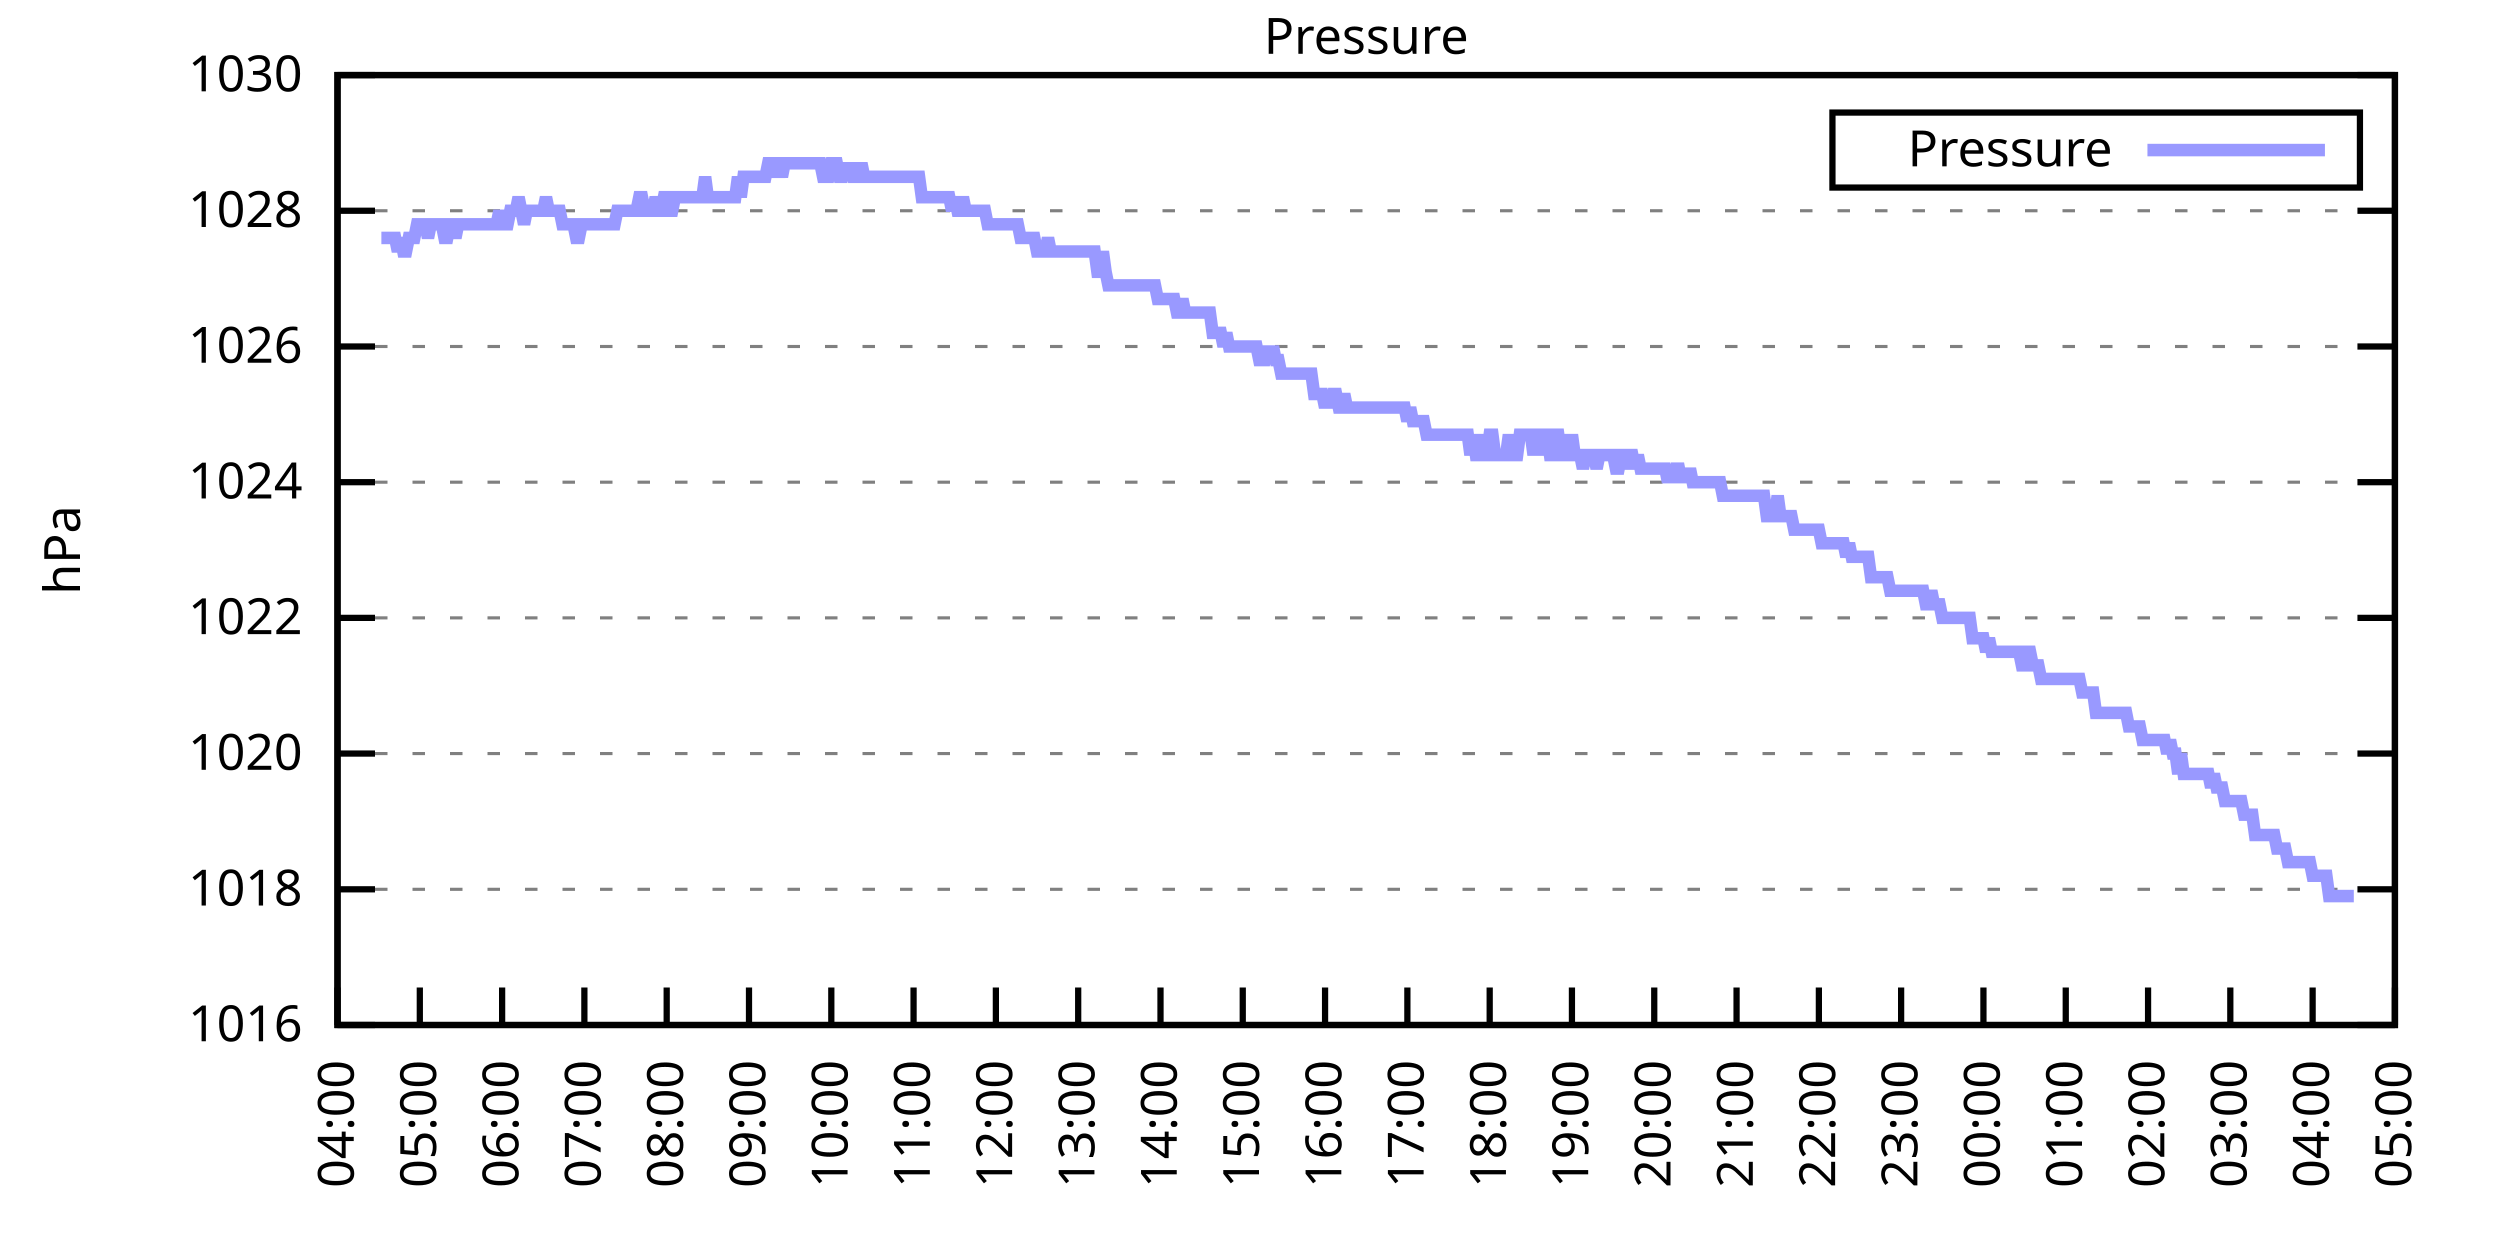
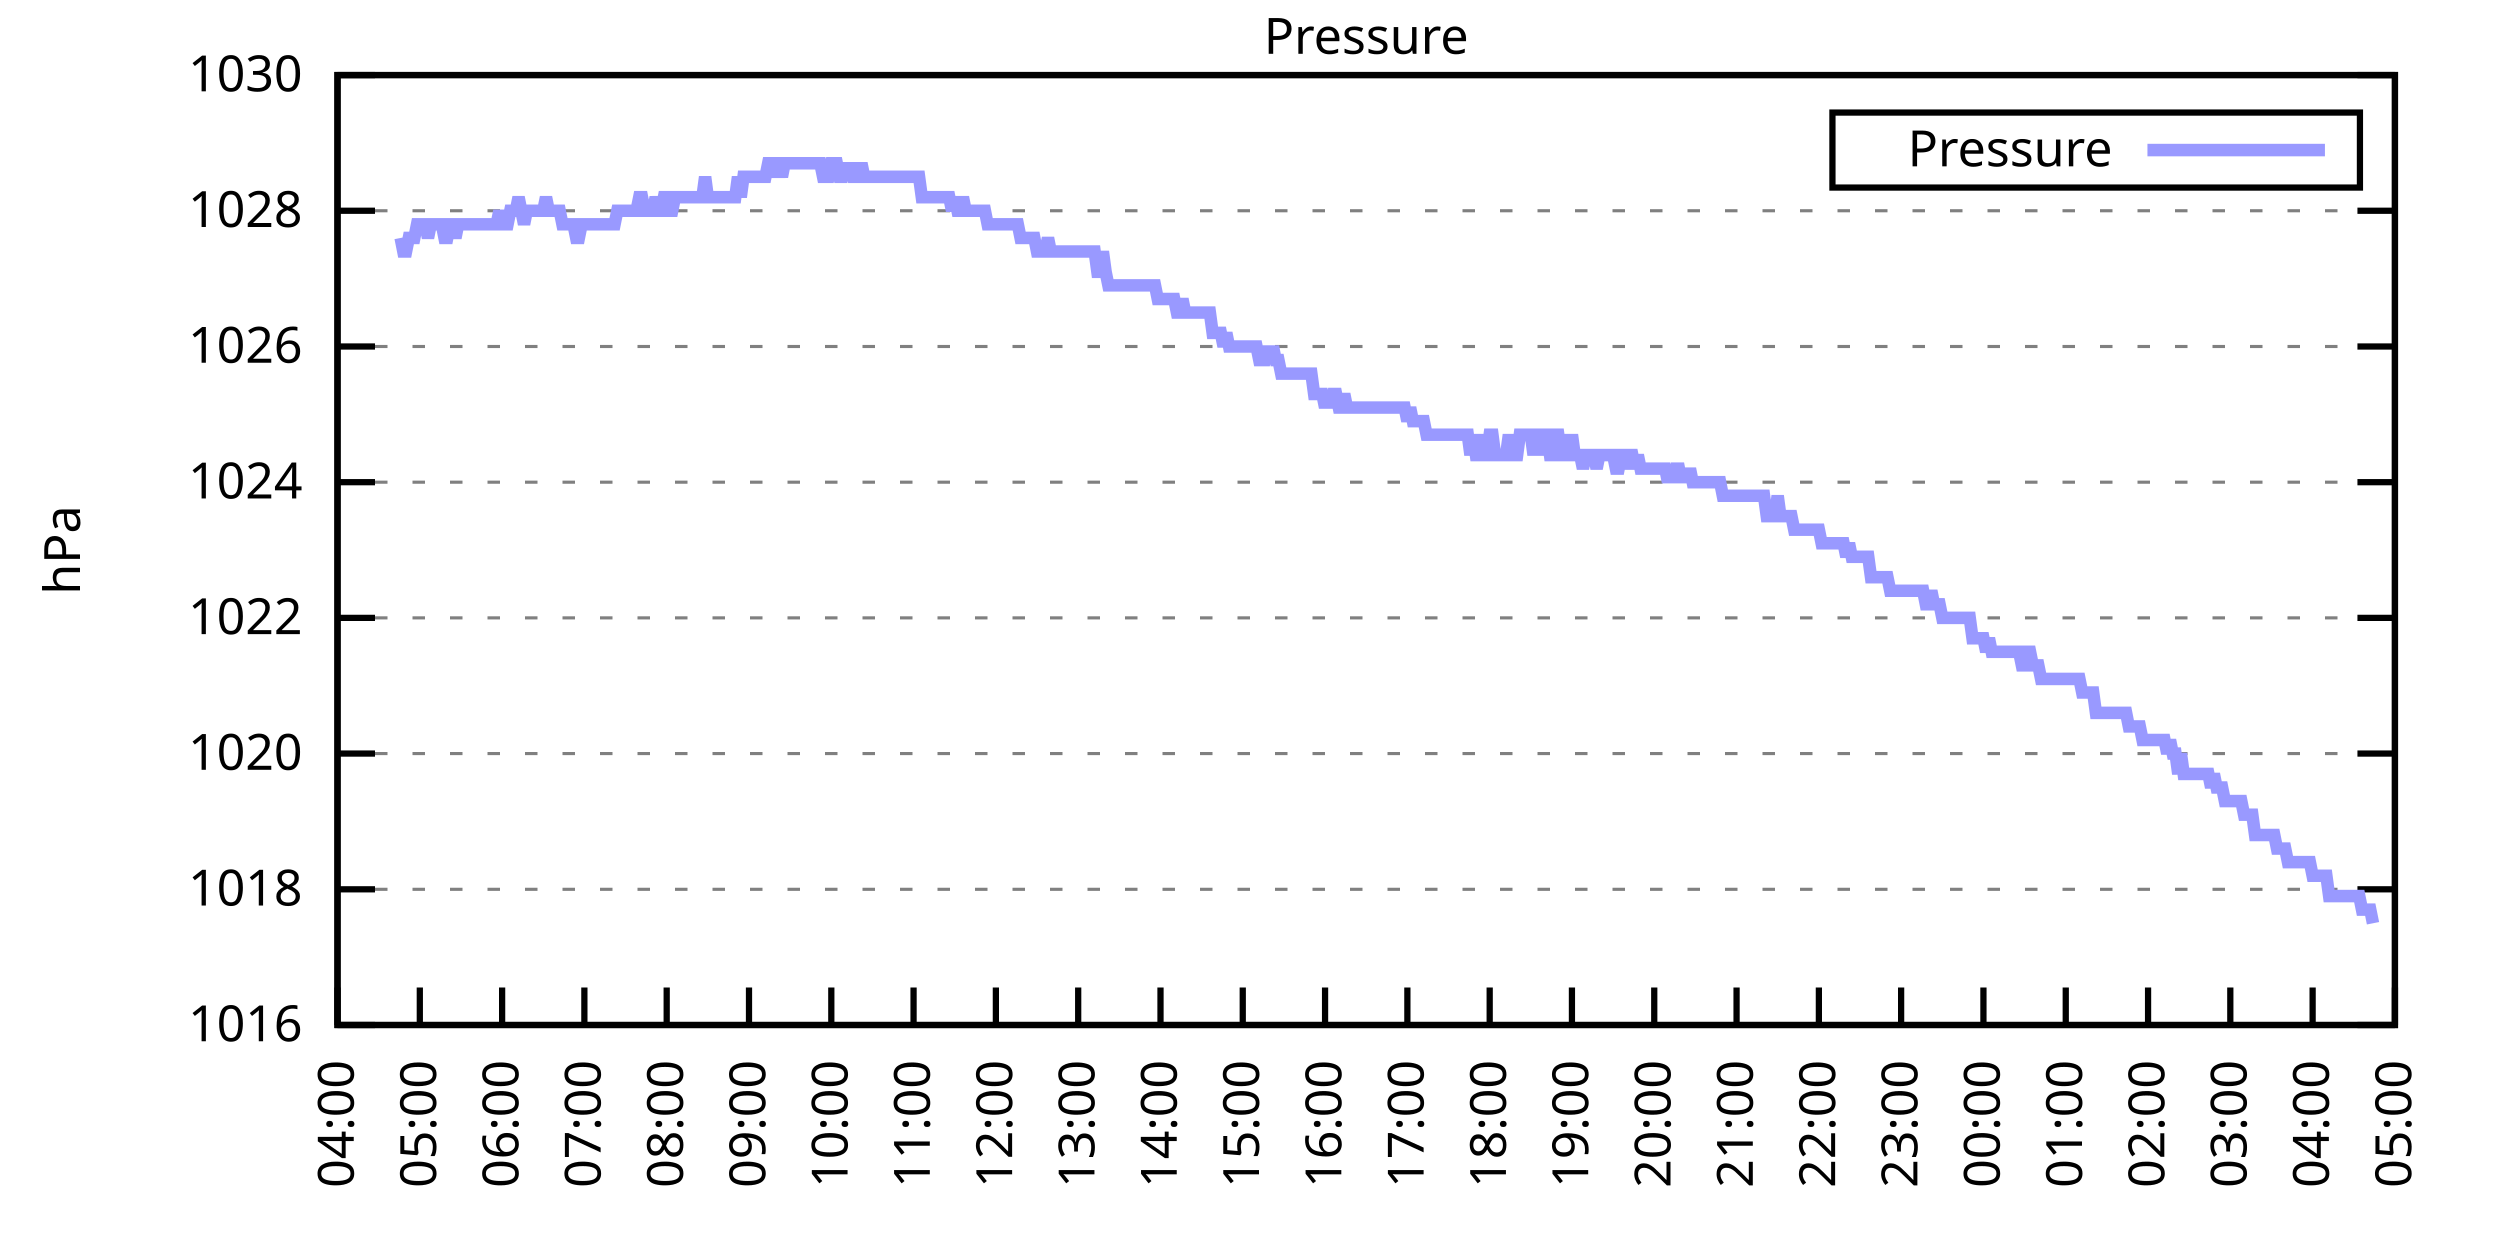
<svg xmlns="http://www.w3.org/2000/svg" xmlns:xlink="http://www.w3.org/1999/xlink" width="400" height="200" viewBox="0 0 400 200">
  <g id="gnuplot_canvas">
    <rect x="0" y="0" width="400" height="200" fill="none" />
    <defs>
      <circle id="gpDot" r="0.5" stroke-width="0.5" stroke="currentColor" />
      <path id="gpPt0" stroke-width="0.333" stroke="currentColor" d="M-1,0 h2 M0,-1 v2" />
      <path id="gpPt1" stroke-width="0.333" stroke="currentColor" d="M-1,-1 L1,1 M1,-1 L-1,1" />
      <path id="gpPt2" stroke-width="0.333" stroke="currentColor" d="M-1,0 L1,0 M0,-1 L0,1 M-1,-1 L1,1 M-1,1 L1,-1" />
      <rect id="gpPt3" stroke-width="0.333" stroke="currentColor" x="-1" y="-1" width="2" height="2" />
      <rect id="gpPt4" stroke-width="0.333" stroke="currentColor" fill="currentColor" x="-1" y="-1" width="2" height="2" />
      <circle id="gpPt5" stroke-width="0.333" stroke="currentColor" cx="0" cy="0" r="1" />
      <use xlink:href="#gpPt5" id="gpPt6" fill="currentColor" stroke="none" />
      <path id="gpPt7" stroke-width="0.333" stroke="currentColor" d="M0,-1.33 L-1.33,0.67 L1.33,0.67 z" />
      <use xlink:href="#gpPt7" id="gpPt8" fill="currentColor" stroke="none" />
      <use xlink:href="#gpPt7" id="gpPt9" stroke="currentColor" transform="rotate(180)" />
      <use xlink:href="#gpPt9" id="gpPt10" fill="currentColor" stroke="none" />
      <use xlink:href="#gpPt3" id="gpPt11" stroke="currentColor" transform="rotate(45)" />
      <use xlink:href="#gpPt11" id="gpPt12" fill="currentColor" stroke="none" />
      <path id="gpPt13" stroke-width="0.333" stroke="currentColor" d="M0,1.330 L1.265,0.411 L0.782,-1.067 L-0.782,-1.076 L-1.265,0.411 z" />
      <use xlink:href="#gpPt13" id="gpPt14" fill="currentColor" stroke="none" />
      <filter id="textbox" filterUnits="objectBoundingBox" x="0" y="0" height="1" width="1">
        <feFlood flood-color="white" flood-opacity="1" result="bgnd" />
        <feComposite in="SourceGraphic" in2="bgnd" operator="atop" />
      </filter>
      <filter id="greybox" filterUnits="objectBoundingBox" x="0" y="0" height="1" width="1">
        <feFlood flood-color="lightgrey" flood-opacity="1" result="grey" />
        <feComposite in="SourceGraphic" in2="grey" operator="atop" />
      </filter>
    </defs>
    <g fill="none" color="white" stroke="currentColor" stroke-width="1.00" stroke-linecap="butt" stroke-linejoin="miter">
</g>
    <g fill="none" color="black" stroke="currentColor" stroke-width="1.00" stroke-linecap="butt" stroke-linejoin="miter">
      <g stroke="none" shape-rendering="crispEdges">
        <polygon fill="rgb(255, 255, 255)" points="54.00,164.00 383.18,164.00 383.18,12.02 54.00,12.02 " />
      </g>
    </g>
    <g fill="none" color="black" stroke="currentColor" stroke-width="1.00" stroke-linecap="butt" stroke-linejoin="miter">
</g>
    <g fill="none" color="black" stroke="black" stroke-width="0.50" stroke-linecap="butt" stroke-linejoin="miter">
</g>
    <g fill="none" color="gray" stroke="currentColor" stroke-width="0.50" stroke-linecap="butt" stroke-linejoin="miter">
      <path stroke="gray" stroke-dasharray="2,4" class="gridline" d="M54.00,164.00 L383.19,164.00  " />
    </g>
    <g fill="none" color="gray" stroke="gray" stroke-width="1.00" stroke-linecap="butt" stroke-linejoin="miter">
</g>
    <g fill="none" color="black" stroke="currentColor" stroke-width="1.00" stroke-linecap="butt" stroke-linejoin="miter">
      <path stroke="black" d="M54.00,164.00 L60.00,164.00 M383.19,164.00 L377.19,164.00  " />
      <g transform="translate(48.40,166.60)" stroke="none" fill="black" font-family="Sans" font-size="8.00" text-anchor="end">
        <text>
          <tspan font-family="Sans"> 1016</tspan>
        </text>
      </g>
    </g>
    <g fill="none" color="black" stroke="currentColor" stroke-width="1.00" stroke-linecap="butt" stroke-linejoin="miter">
</g>
    <g fill="none" color="black" stroke="black" stroke-width="0.50" stroke-linecap="butt" stroke-linejoin="miter">
</g>
    <g fill="none" color="gray" stroke="currentColor" stroke-width="0.50" stroke-linecap="butt" stroke-linejoin="miter">
      <path stroke="gray" stroke-dasharray="2,4" class="gridline" d="M54.00,142.29 L383.19,142.29  " />
    </g>
    <g fill="none" color="gray" stroke="gray" stroke-width="1.00" stroke-linecap="butt" stroke-linejoin="miter">
</g>
    <g fill="none" color="black" stroke="currentColor" stroke-width="1.00" stroke-linecap="butt" stroke-linejoin="miter">
      <path stroke="black" d="M54.00,142.29 L60.00,142.29 M383.19,142.29 L377.19,142.29  " />
      <g transform="translate(48.40,144.89)" stroke="none" fill="black" font-family="Sans" font-size="8.00" text-anchor="end">
        <text>
          <tspan font-family="Sans"> 1018</tspan>
        </text>
      </g>
    </g>
    <g fill="none" color="black" stroke="currentColor" stroke-width="1.00" stroke-linecap="butt" stroke-linejoin="miter">
</g>
    <g fill="none" color="black" stroke="black" stroke-width="0.50" stroke-linecap="butt" stroke-linejoin="miter">
</g>
    <g fill="none" color="gray" stroke="currentColor" stroke-width="0.50" stroke-linecap="butt" stroke-linejoin="miter">
      <path stroke="gray" stroke-dasharray="2,4" class="gridline" d="M54.00,120.57 L383.19,120.57  " />
    </g>
    <g fill="none" color="gray" stroke="gray" stroke-width="1.00" stroke-linecap="butt" stroke-linejoin="miter">
</g>
    <g fill="none" color="black" stroke="currentColor" stroke-width="1.00" stroke-linecap="butt" stroke-linejoin="miter">
      <path stroke="black" d="M54.00,120.57 L60.00,120.57 M383.19,120.57 L377.19,120.57  " />
      <g transform="translate(48.40,123.17)" stroke="none" fill="black" font-family="Sans" font-size="8.00" text-anchor="end">
        <text>
          <tspan font-family="Sans"> 1020</tspan>
        </text>
      </g>
    </g>
    <g fill="none" color="black" stroke="currentColor" stroke-width="1.00" stroke-linecap="butt" stroke-linejoin="miter">
</g>
    <g fill="none" color="black" stroke="black" stroke-width="0.50" stroke-linecap="butt" stroke-linejoin="miter">
</g>
    <g fill="none" color="gray" stroke="currentColor" stroke-width="0.50" stroke-linecap="butt" stroke-linejoin="miter">
      <path stroke="gray" stroke-dasharray="2,4" class="gridline" d="M54.00,98.86 L383.19,98.86  " />
    </g>
    <g fill="none" color="gray" stroke="gray" stroke-width="1.00" stroke-linecap="butt" stroke-linejoin="miter">
</g>
    <g fill="none" color="black" stroke="currentColor" stroke-width="1.00" stroke-linecap="butt" stroke-linejoin="miter">
      <path stroke="black" d="M54.00,98.86 L60.00,98.86 M383.19,98.86 L377.19,98.86  " />
      <g transform="translate(48.40,101.46)" stroke="none" fill="black" font-family="Sans" font-size="8.00" text-anchor="end">
        <text>
          <tspan font-family="Sans"> 1022</tspan>
        </text>
      </g>
    </g>
    <g fill="none" color="black" stroke="currentColor" stroke-width="1.00" stroke-linecap="butt" stroke-linejoin="miter">
</g>
    <g fill="none" color="black" stroke="black" stroke-width="0.50" stroke-linecap="butt" stroke-linejoin="miter">
</g>
    <g fill="none" color="gray" stroke="currentColor" stroke-width="0.50" stroke-linecap="butt" stroke-linejoin="miter">
      <path stroke="gray" stroke-dasharray="2,4" class="gridline" d="M54.00,77.15 L383.19,77.15  " />
    </g>
    <g fill="none" color="gray" stroke="gray" stroke-width="1.00" stroke-linecap="butt" stroke-linejoin="miter">
</g>
    <g fill="none" color="black" stroke="currentColor" stroke-width="1.00" stroke-linecap="butt" stroke-linejoin="miter">
      <path stroke="black" d="M54.00,77.15 L60.00,77.15 M383.19,77.15 L377.19,77.15  " />
      <g transform="translate(48.40,79.75)" stroke="none" fill="black" font-family="Sans" font-size="8.00" text-anchor="end">
        <text>
          <tspan font-family="Sans"> 1024</tspan>
        </text>
      </g>
    </g>
    <g fill="none" color="black" stroke="currentColor" stroke-width="1.00" stroke-linecap="butt" stroke-linejoin="miter">
</g>
    <g fill="none" color="black" stroke="black" stroke-width="0.50" stroke-linecap="butt" stroke-linejoin="miter">
</g>
    <g fill="none" color="gray" stroke="currentColor" stroke-width="0.50" stroke-linecap="butt" stroke-linejoin="miter">
      <path stroke="gray" stroke-dasharray="2,4" class="gridline" d="M54.00,55.44 L383.19,55.44  " />
    </g>
    <g fill="none" color="gray" stroke="gray" stroke-width="1.00" stroke-linecap="butt" stroke-linejoin="miter">
</g>
    <g fill="none" color="black" stroke="currentColor" stroke-width="1.00" stroke-linecap="butt" stroke-linejoin="miter">
      <path stroke="black" d="M54.00,55.44 L60.00,55.44 M383.19,55.44 L377.19,55.44  " />
      <g transform="translate(48.40,58.04)" stroke="none" fill="black" font-family="Sans" font-size="8.00" text-anchor="end">
        <text>
          <tspan font-family="Sans"> 1026</tspan>
        </text>
      </g>
    </g>
    <g fill="none" color="black" stroke="currentColor" stroke-width="1.00" stroke-linecap="butt" stroke-linejoin="miter">
</g>
    <g fill="none" color="black" stroke="black" stroke-width="0.50" stroke-linecap="butt" stroke-linejoin="miter">
</g>
    <g fill="none" color="gray" stroke="currentColor" stroke-width="0.50" stroke-linecap="butt" stroke-linejoin="miter">
      <path stroke="gray" stroke-dasharray="2,4" class="gridline" d="M54.00,33.72 L383.19,33.72  " />
    </g>
    <g fill="none" color="gray" stroke="gray" stroke-width="1.00" stroke-linecap="butt" stroke-linejoin="miter">
</g>
    <g fill="none" color="black" stroke="currentColor" stroke-width="1.00" stroke-linecap="butt" stroke-linejoin="miter">
      <path stroke="black" d="M54.00,33.72 L60.00,33.72 M383.19,33.72 L377.19,33.72  " />
      <g transform="translate(48.40,36.32)" stroke="none" fill="black" font-family="Sans" font-size="8.00" text-anchor="end">
        <text>
          <tspan font-family="Sans"> 1028</tspan>
        </text>
      </g>
    </g>
    <g fill="none" color="black" stroke="currentColor" stroke-width="1.00" stroke-linecap="butt" stroke-linejoin="miter">
</g>
    <g fill="none" color="black" stroke="black" stroke-width="0.50" stroke-linecap="butt" stroke-linejoin="miter">
</g>
    <g fill="none" color="gray" stroke="currentColor" stroke-width="0.50" stroke-linecap="butt" stroke-linejoin="miter">
      <path stroke="gray" stroke-dasharray="2,4" class="gridline" d="M54.00,12.01 L383.19,12.01  " />
    </g>
    <g fill="none" color="gray" stroke="gray" stroke-width="1.00" stroke-linecap="butt" stroke-linejoin="miter">
</g>
    <g fill="none" color="black" stroke="currentColor" stroke-width="1.00" stroke-linecap="butt" stroke-linejoin="miter">
      <path stroke="black" d="M54.00,12.01 L60.00,12.01 M383.19,12.01 L377.19,12.01  " />
      <g transform="translate(48.40,14.61)" stroke="none" fill="black" font-family="Sans" font-size="8.00" text-anchor="end">
        <text>
          <tspan font-family="Sans"> 1030</tspan>
        </text>
      </g>
    </g>
    <g fill="none" color="black" stroke="currentColor" stroke-width="1.00" stroke-linecap="butt" stroke-linejoin="miter">
      <path stroke="black" d="M54.00,164.00 L54.00,158.00  " />
      <g transform="translate(56.60,169.60) rotate(270.00)" stroke="none" fill="black" font-family="Sans" font-size="8.00" text-anchor="end">
        <text>
          <tspan font-family="Sans">04:00</tspan>
        </text>
      </g>
    </g>
    <g fill="none" color="black" stroke="currentColor" stroke-width="1.00" stroke-linecap="butt" stroke-linejoin="miter">
      <path stroke="black" d="M67.17,164.00 L67.17,158.00  " />
      <g transform="translate(69.77,169.60) rotate(270.00)" stroke="none" fill="black" font-family="Sans" font-size="8.00" text-anchor="end">
        <text>
          <tspan font-family="Sans">05:00</tspan>
        </text>
      </g>
    </g>
    <g fill="none" color="black" stroke="currentColor" stroke-width="1.00" stroke-linecap="butt" stroke-linejoin="miter">
      <path stroke="black" d="M80.34,164.00 L80.34,158.00  " />
      <g transform="translate(82.94,169.60) rotate(270.00)" stroke="none" fill="black" font-family="Sans" font-size="8.00" text-anchor="end">
        <text>
          <tspan font-family="Sans">06:00</tspan>
        </text>
      </g>
    </g>
    <g fill="none" color="black" stroke="currentColor" stroke-width="1.00" stroke-linecap="butt" stroke-linejoin="miter">
      <path stroke="black" d="M93.50,164.00 L93.50,158.00  " />
      <g transform="translate(96.10,169.60) rotate(270.00)" stroke="none" fill="black" font-family="Sans" font-size="8.00" text-anchor="end">
        <text>
          <tspan font-family="Sans">07:00</tspan>
        </text>
      </g>
    </g>
    <g fill="none" color="black" stroke="currentColor" stroke-width="1.00" stroke-linecap="butt" stroke-linejoin="miter">
      <path stroke="black" d="M106.67,164.00 L106.67,158.00  " />
      <g transform="translate(109.27,169.60) rotate(270.00)" stroke="none" fill="black" font-family="Sans" font-size="8.00" text-anchor="end">
        <text>
          <tspan font-family="Sans">08:00</tspan>
        </text>
      </g>
    </g>
    <g fill="none" color="black" stroke="currentColor" stroke-width="1.00" stroke-linecap="butt" stroke-linejoin="miter">
      <path stroke="black" d="M119.84,164.00 L119.84,158.00  " />
      <g transform="translate(122.44,169.60) rotate(270.00)" stroke="none" fill="black" font-family="Sans" font-size="8.00" text-anchor="end">
        <text>
          <tspan font-family="Sans">09:00</tspan>
        </text>
      </g>
    </g>
    <g fill="none" color="black" stroke="currentColor" stroke-width="1.00" stroke-linecap="butt" stroke-linejoin="miter">
      <path stroke="black" d="M133.01,164.00 L133.01,158.00  " />
      <g transform="translate(135.61,169.60) rotate(270.00)" stroke="none" fill="black" font-family="Sans" font-size="8.00" text-anchor="end">
        <text>
          <tspan font-family="Sans">10:00</tspan>
        </text>
      </g>
    </g>
    <g fill="none" color="black" stroke="currentColor" stroke-width="1.00" stroke-linecap="butt" stroke-linejoin="miter">
      <path stroke="black" d="M146.17,164.00 L146.17,158.00  " />
      <g transform="translate(148.77,169.60) rotate(270.00)" stroke="none" fill="black" font-family="Sans" font-size="8.00" text-anchor="end">
        <text>
          <tspan font-family="Sans">11:00</tspan>
        </text>
      </g>
    </g>
    <g fill="none" color="black" stroke="currentColor" stroke-width="1.00" stroke-linecap="butt" stroke-linejoin="miter">
      <path stroke="black" d="M159.34,164.00 L159.34,158.00  " />
      <g transform="translate(161.94,169.60) rotate(270.00)" stroke="none" fill="black" font-family="Sans" font-size="8.00" text-anchor="end">
        <text>
          <tspan font-family="Sans">12:00</tspan>
        </text>
      </g>
    </g>
    <g fill="none" color="black" stroke="currentColor" stroke-width="1.00" stroke-linecap="butt" stroke-linejoin="miter">
      <path stroke="black" d="M172.51,164.00 L172.51,158.00  " />
      <g transform="translate(175.11,169.60) rotate(270.00)" stroke="none" fill="black" font-family="Sans" font-size="8.00" text-anchor="end">
        <text>
          <tspan font-family="Sans">13:00</tspan>
        </text>
      </g>
    </g>
    <g fill="none" color="black" stroke="currentColor" stroke-width="1.00" stroke-linecap="butt" stroke-linejoin="miter">
      <path stroke="black" d="M185.68,164.00 L185.68,158.00  " />
      <g transform="translate(188.28,169.60) rotate(270.00)" stroke="none" fill="black" font-family="Sans" font-size="8.00" text-anchor="end">
        <text>
          <tspan font-family="Sans">14:00</tspan>
        </text>
      </g>
    </g>
    <g fill="none" color="black" stroke="currentColor" stroke-width="1.00" stroke-linecap="butt" stroke-linejoin="miter">
      <path stroke="black" d="M198.84,164.00 L198.84,158.00  " />
      <g transform="translate(201.44,169.60) rotate(270.00)" stroke="none" fill="black" font-family="Sans" font-size="8.00" text-anchor="end">
        <text>
          <tspan font-family="Sans">15:00</tspan>
        </text>
      </g>
    </g>
    <g fill="none" color="black" stroke="currentColor" stroke-width="1.00" stroke-linecap="butt" stroke-linejoin="miter">
      <path stroke="black" d="M212.01,164.00 L212.01,158.00  " />
      <g transform="translate(214.61,169.60) rotate(270.00)" stroke="none" fill="black" font-family="Sans" font-size="8.00" text-anchor="end">
        <text>
          <tspan font-family="Sans">16:00</tspan>
        </text>
      </g>
    </g>
    <g fill="none" color="black" stroke="currentColor" stroke-width="1.00" stroke-linecap="butt" stroke-linejoin="miter">
      <path stroke="black" d="M225.18,164.00 L225.18,158.00  " />
      <g transform="translate(227.78,169.60) rotate(270.00)" stroke="none" fill="black" font-family="Sans" font-size="8.00" text-anchor="end">
        <text>
          <tspan font-family="Sans">17:00</tspan>
        </text>
      </g>
    </g>
    <g fill="none" color="black" stroke="currentColor" stroke-width="1.00" stroke-linecap="butt" stroke-linejoin="miter">
      <path stroke="black" d="M238.35,164.00 L238.35,158.00  " />
      <g transform="translate(240.95,169.60) rotate(270.00)" stroke="none" fill="black" font-family="Sans" font-size="8.00" text-anchor="end">
        <text>
          <tspan font-family="Sans">18:00</tspan>
        </text>
      </g>
    </g>
    <g fill="none" color="black" stroke="currentColor" stroke-width="1.00" stroke-linecap="butt" stroke-linejoin="miter">
      <path stroke="black" d="M251.51,164.00 L251.51,158.00  " />
      <g transform="translate(254.11,169.60) rotate(270.00)" stroke="none" fill="black" font-family="Sans" font-size="8.00" text-anchor="end">
        <text>
          <tspan font-family="Sans">19:00</tspan>
        </text>
      </g>
    </g>
    <g fill="none" color="black" stroke="currentColor" stroke-width="1.00" stroke-linecap="butt" stroke-linejoin="miter">
      <path stroke="black" d="M264.68,164.00 L264.68,158.00  " />
      <g transform="translate(267.28,169.60) rotate(270.00)" stroke="none" fill="black" font-family="Sans" font-size="8.00" text-anchor="end">
        <text>
          <tspan font-family="Sans">20:00</tspan>
        </text>
      </g>
    </g>
    <g fill="none" color="black" stroke="currentColor" stroke-width="1.00" stroke-linecap="butt" stroke-linejoin="miter">
      <path stroke="black" d="M277.85,164.00 L277.85,158.00  " />
      <g transform="translate(280.45,169.60) rotate(270.00)" stroke="none" fill="black" font-family="Sans" font-size="8.00" text-anchor="end">
        <text>
          <tspan font-family="Sans">21:00</tspan>
        </text>
      </g>
    </g>
    <g fill="none" color="black" stroke="currentColor" stroke-width="1.00" stroke-linecap="butt" stroke-linejoin="miter">
      <path stroke="black" d="M291.02,164.00 L291.02,158.00  " />
      <g transform="translate(293.62,169.60) rotate(270.00)" stroke="none" fill="black" font-family="Sans" font-size="8.00" text-anchor="end">
        <text>
          <tspan font-family="Sans">22:00</tspan>
        </text>
      </g>
    </g>
    <g fill="none" color="black" stroke="currentColor" stroke-width="1.00" stroke-linecap="butt" stroke-linejoin="miter">
      <path stroke="black" d="M304.18,164.00 L304.18,158.00  " />
      <g transform="translate(306.78,169.60) rotate(270.00)" stroke="none" fill="black" font-family="Sans" font-size="8.00" text-anchor="end">
        <text>
          <tspan font-family="Sans">23:00</tspan>
        </text>
      </g>
    </g>
    <g fill="none" color="black" stroke="currentColor" stroke-width="1.00" stroke-linecap="butt" stroke-linejoin="miter">
      <path stroke="black" d="M317.35,164.00 L317.35,158.00  " />
      <g transform="translate(319.95,169.60) rotate(270.00)" stroke="none" fill="black" font-family="Sans" font-size="8.00" text-anchor="end">
        <text>
          <tspan font-family="Sans">00:00</tspan>
        </text>
      </g>
    </g>
    <g fill="none" color="black" stroke="currentColor" stroke-width="1.00" stroke-linecap="butt" stroke-linejoin="miter">
      <path stroke="black" d="M330.52,164.00 L330.52,158.00  " />
      <g transform="translate(333.12,169.60) rotate(270.00)" stroke="none" fill="black" font-family="Sans" font-size="8.00" text-anchor="end">
        <text>
          <tspan font-family="Sans">01:00</tspan>
        </text>
      </g>
    </g>
    <g fill="none" color="black" stroke="currentColor" stroke-width="1.00" stroke-linecap="butt" stroke-linejoin="miter">
      <path stroke="black" d="M343.69,164.00 L343.69,158.00  " />
      <g transform="translate(346.29,169.60) rotate(270.00)" stroke="none" fill="black" font-family="Sans" font-size="8.00" text-anchor="end">
        <text>
          <tspan font-family="Sans">02:00</tspan>
        </text>
      </g>
    </g>
    <g fill="none" color="black" stroke="currentColor" stroke-width="1.00" stroke-linecap="butt" stroke-linejoin="miter">
      <path stroke="black" d="M356.85,164.00 L356.85,158.00  " />
      <g transform="translate(359.45,169.60) rotate(270.00)" stroke="none" fill="black" font-family="Sans" font-size="8.00" text-anchor="end">
        <text>
          <tspan font-family="Sans">03:00</tspan>
        </text>
      </g>
    </g>
    <g fill="none" color="black" stroke="currentColor" stroke-width="1.00" stroke-linecap="butt" stroke-linejoin="miter">
      <path stroke="black" d="M370.02,164.00 L370.02,158.00  " />
      <g transform="translate(372.62,169.60) rotate(270.00)" stroke="none" fill="black" font-family="Sans" font-size="8.00" text-anchor="end">
        <text>
          <tspan font-family="Sans">04:00</tspan>
        </text>
      </g>
    </g>
    <g fill="none" color="black" stroke="currentColor" stroke-width="1.00" stroke-linecap="butt" stroke-linejoin="miter">
      <path stroke="black" d="M383.19,164.00 L383.19,158.00  " />
      <g transform="translate(385.79,169.60) rotate(270.00)" stroke="none" fill="black" font-family="Sans" font-size="8.00" text-anchor="end">
        <text>
          <tspan font-family="Sans">05:00</tspan>
        </text>
      </g>
    </g>
    <g fill="none" color="black" stroke="currentColor" stroke-width="1.00" stroke-linecap="butt" stroke-linejoin="miter">
</g>
    <g fill="none" color="black" stroke="currentColor" stroke-width="1.00" stroke-linecap="butt" stroke-linejoin="miter">
      <path stroke="black" d="M54.00,12.01 L54.00,164.00 L383.19,164.00 L383.19,12.01 L54.00,12.01 Z  " />
    </g>
    <g fill="none" color="black" stroke="currentColor" stroke-width="1.00" stroke-linecap="butt" stroke-linejoin="miter">
</g>
    <g fill="none" color="black" stroke="currentColor" stroke-width="1.00" stroke-linecap="butt" stroke-linejoin="miter">
      <path stroke="black" d="M293.19,30.01 L293.19,18.01 L377.59,18.01 L377.59,30.01 L293.19,30.01 Z  " />
    </g>
    <g id="Pressure_plot_1">
      <g fill="none" color="white" stroke="black" stroke-width="2.00" stroke-linecap="butt" stroke-linejoin="miter">
</g>
      <g fill="none" color="black" stroke="currentColor" stroke-width="2.00" stroke-linecap="butt" stroke-linejoin="miter">
        <g transform="translate(337.99,26.61)" stroke="none" fill="black" font-family="Sans" font-size="8.00" text-anchor="end">
          <text>
            <tspan font-family="Sans">Pressure</tspan>
          </text>
        </g>
      </g>
      <g fill="none" color="black" stroke="currentColor" stroke-width="2.00" stroke-linecap="butt" stroke-linejoin="miter">
-         <path stroke="rgb(153, 153, 255)" d="M343.59,24.01 L371.99,24.01 M61.02,38.07 L61.46,38.07 L61.90,38.07 L62.34,38.07 L62.78,38.07 L63.22,38.07   L63.66,40.24 L64.10,38.07 L64.53,40.24 L64.97,40.24 L65.41,38.07 L65.85,38.07 L66.29,38.07 L66.73,35.89   L67.17,35.89 L67.61,35.89 L68.05,35.89 L68.48,38.07 L68.92,35.89 L69.36,35.89 L69.80,35.89 L70.24,35.89   L70.68,35.89 L71.12,38.07 L71.56,38.07 L72.00,35.89 L72.43,35.89 L72.87,38.07 L73.31,35.89 L73.75,35.89   L74.19,35.89 L74.63,35.89 L75.07,35.89 L75.51,35.89 L75.95,35.89 L76.38,35.89 L76.82,35.89 L77.26,35.89   L77.70,35.89 L78.14,35.89 L78.58,35.89 L79.02,35.89 L79.46,35.89 L79.90,33.72 L80.34,35.89 L80.77,35.89   L81.21,35.89 L81.65,33.72 L82.09,33.72 L82.53,33.72 L82.97,31.55 L83.41,33.72 L83.85,35.89 L84.29,33.72   L84.72,33.72 L85.16,33.72 L85.60,33.72 L86.04,33.72 L86.48,33.72 L86.92,33.72 L87.36,31.55 L87.80,33.72   L88.24,33.72 L88.67,33.72 L89.11,33.72 L89.55,33.72 L89.99,35.89 L90.43,35.89 L90.87,35.89 L91.31,35.89   L91.75,35.89 L92.19,38.07 L92.62,38.07 L93.06,35.89 L93.50,35.89 L93.94,35.89 L94.38,35.89 L95.26,35.89   L95.70,35.89 L96.14,35.89 L96.58,35.89 L97.01,35.89 L97.45,35.89 L97.89,35.89 L98.33,35.89 L98.77,33.72   L99.21,33.72 L99.65,33.72 L100.09,33.72 L100.53,33.72 L100.96,33.72 L101.40,33.72 L101.84,33.72 L102.28,31.55   L102.72,31.55 L103.16,33.72 L103.60,33.72 L104.04,33.72 L104.48,33.72 L104.91,31.55 L105.35,33.72 L105.79,33.72   L106.23,31.55 L106.67,31.55 L107.11,33.72 L107.55,33.72 L107.99,31.55 L108.43,31.55 L108.87,31.55 L109.30,31.55   L109.74,31.55 L110.18,31.55 L110.62,31.55 L111.06,31.55 L111.50,31.55 L111.94,31.55 L112.38,31.55 L112.82,28.29   L113.25,31.55 L113.69,31.55 L114.13,31.55 L114.57,31.55 L115.01,31.55 L115.45,31.55 L115.89,31.55 L116.33,31.55   L116.77,31.55 L117.20,31.55 L117.64,31.55 L118.08,28.29 L118.52,31.55 L118.96,28.29 L119.40,28.29 L119.84,28.29   L120.28,28.29 L120.72,28.29 L121.15,28.29 L121.59,28.29 L122.03,28.29 L122.47,28.29 L122.91,26.12 L123.35,26.12   L123.79,28.29 L124.23,26.12 L124.67,26.12 L125.11,28.29 L125.54,26.12 L125.98,26.12 L126.42,26.12 L126.86,26.12   L127.30,26.12 L127.74,26.12 L128.18,26.12 L128.62,26.12 L129.06,26.12 L129.49,26.12 L129.93,26.12 L130.37,26.12   L130.81,26.12 L131.25,26.12 L131.69,28.29 L132.13,28.29 L132.57,28.29 L133.01,26.12 L133.44,26.12 L133.88,26.12   L134.32,28.29 L134.76,28.29 L135.20,26.12 L135.64,28.29 L136.08,26.12 L136.52,28.29 L136.96,28.29 L137.39,28.29   L137.83,26.12 L138.27,28.29 L138.71,28.29 L139.15,28.29 L139.59,28.29 L140.03,28.29 L140.47,28.29 L140.91,28.29   L141.35,28.29 L141.78,28.29 L142.22,28.29 L142.66,28.29 L143.10,28.29 L143.54,28.29 L143.98,28.29 L144.42,28.29   L144.86,28.29 L145.30,28.29 L145.73,28.29 L146.17,28.29 L146.61,28.29 L147.05,28.29 L147.49,31.55 L147.93,31.55   L148.37,31.55 L148.81,31.55 L149.25,31.55 L149.68,31.55 L150.12,31.55 L150.56,31.55 L151.00,31.55 L151.44,31.55   L151.88,31.55 L152.32,33.72 L152.76,31.55 L153.20,33.72 L153.63,33.72 L154.07,31.55 L154.51,33.72 L154.95,33.72   L155.39,33.72 L155.83,33.72 L156.27,33.72 L156.71,33.72 L157.15,33.72 L157.59,33.72 L158.02,35.89 L158.46,35.89   L158.90,35.89 L159.34,35.89 L159.78,35.89 L160.22,35.89 L160.66,35.89 L161.10,35.89 L161.54,35.89 L161.97,35.89   L162.41,35.89 L162.85,35.89 L163.29,38.07 L163.73,38.07 L164.17,38.07 L164.61,38.07 L165.05,38.07 L165.49,38.07   L165.92,40.24 L166.36,40.24 L166.80,40.24 L167.24,40.24 L167.68,38.07 L168.12,40.24 L168.56,40.24 L169.00,40.24   L169.44,40.24 L169.87,40.24 L170.31,40.24 L170.75,40.24 L171.19,40.24 L171.63,40.24 L172.07,40.24 L172.51,40.24   L172.95,40.24 L173.39,40.24 L173.83,40.24 L174.26,40.24 L174.70,40.24 L175.14,40.24 L175.58,43.49 L176.02,43.49   L176.46,40.24 L176.90,43.49 L177.34,45.66 L177.78,45.66 L178.21,45.66 L178.65,45.66 L179.09,45.66 L179.53,45.66   L179.97,45.66 L180.41,45.66 L180.85,45.66 L181.29,45.66 L181.73,45.66 L182.16,45.66 L182.60,45.66 L183.04,45.66   L183.48,45.66 L183.92,45.66 L184.36,45.66 L184.80,45.66 L185.24,47.84 L185.68,47.84 L186.11,47.84 L186.55,47.84   L186.99,47.84 L187.43,47.84 L187.87,47.84 L188.31,50.01 L188.75,50.01 L189.19,47.84 L189.63,50.01 L190.07,50.01   L190.50,50.01 L190.94,50.01 L191.38,50.01 L191.82,50.01 L192.26,50.01 L192.70,50.01 L193.14,50.01 L193.58,50.01   L194.02,53.26 L194.45,53.26 L194.89,53.26 L195.33,53.26 L195.77,55.44 L196.21,53.26 L196.65,55.44 L197.09,55.44   L197.53,55.44 L197.97,55.44 L198.40,55.44 L198.84,55.44 L199.28,55.44 L199.72,55.44 L200.16,55.44 L200.60,55.44   L201.04,55.44 L201.48,57.61 L201.92,57.61 L202.35,57.61 L202.79,55.44 L203.23,57.61 L203.67,55.44 L204.11,57.61   L204.55,57.61 L204.99,59.78 L205.43,59.78 L205.87,59.78 L206.31,59.78 L206.74,59.78 L207.18,59.78 L207.62,59.78   L208.06,59.78 L208.50,59.78 L208.94,59.78 L209.38,59.78 L209.82,59.78 L210.26,63.04 L210.69,63.04 L211.13,63.04   L211.57,63.04 L212.01,65.21 L212.45,63.04 L212.89,65.21 L213.33,63.04 L213.77,63.04 L214.21,65.21 L214.64,65.21   L215.08,63.04 L215.52,65.21 L215.96,65.21 L216.40,65.21 L216.84,65.21 L217.28,65.21 L217.72,65.21 L218.16,65.21   L218.60,65.21 L219.03,65.21 L219.47,65.21 L219.91,65.21 L220.35,65.21 L220.79,65.21 L221.23,65.21 L221.67,65.21   L222.11,65.21 L222.55,65.21 L222.98,65.21 L223.42,65.21 L223.86,65.21 L224.30,65.21 L224.74,65.21 L225.18,67.38   L225.62,65.21 L226.06,67.38 L226.50,67.38 L226.93,67.38 L227.37,67.38 L227.81,67.38 L228.25,69.55 L228.69,69.55   L229.13,69.55 L229.57,69.55 L230.01,69.55 L230.45,69.55 L230.88,69.55 L231.32,69.55 L231.76,69.55 L232.20,69.55   L232.64,69.55 L233.08,69.55 L233.52,69.55 L233.96,69.55 L234.40,69.55 L234.84,69.55 L235.27,72.81 L235.71,69.55   L236.15,72.81 L236.59,72.81 L237.03,69.55 L237.47,72.81 L237.91,72.81 L238.35,69.55 L238.79,69.55 L239.22,72.81   L239.66,72.81 L240.10,72.81 L240.54,72.81 L240.98,72.81 L241.42,69.55 L241.86,72.81 L242.30,72.81 L242.74,72.81   L243.17,69.55 L243.61,69.55 L244.05,69.55 L244.49,69.55 L244.93,69.55 L245.37,72.81 L245.81,69.55 L246.25,69.55   L246.69,72.81 L247.12,69.55 L247.56,69.55 L248.00,72.81 L248.44,72.81 L248.88,69.55 L249.32,69.55 L249.76,72.81   L250.20,72.81 L250.64,69.55 L251.08,72.81 L251.51,69.55 L251.95,72.81 L252.39,72.81 L252.83,72.81 L253.27,74.98   L253.71,72.81 L254.15,72.81 L254.59,72.81 L255.03,72.81 L255.46,74.98 L255.90,72.81 L256.34,72.81 L256.78,72.81   L257.22,72.81 L257.66,72.81 L258.10,72.81 L258.54,74.98 L258.98,74.98 L259.41,72.81 L259.85,72.81 L260.29,74.98   L260.73,72.81 L261.17,72.81 L261.61,74.98 L262.05,72.81 L262.49,74.98 L262.93,74.98 L263.36,74.98 L263.80,74.98   L264.24,74.98 L264.68,74.98 L265.12,74.98 L265.56,74.98 L266.00,74.98 L266.44,74.98 L266.88,77.15 L267.32,74.98   L267.75,77.15 L268.19,74.98 L268.63,74.98 L269.07,77.15 L269.51,74.98 L269.95,77.15 L270.39,74.98 L270.83,77.15   L271.27,77.15 L271.70,77.15 L272.14,77.15 L272.58,77.15 L273.02,77.15 L273.46,77.15 L273.90,77.15 L274.34,77.15   L274.78,77.15 L275.22,77.15 L275.65,79.32 L276.09,79.32 L276.53,79.32 L276.97,79.32 L277.41,79.32 L277.85,79.32   L278.29,79.32 L278.73,79.32 L279.17,79.32 L279.60,79.32 L280.04,79.32 L280.48,79.32 L280.92,79.32 L281.36,79.32   L281.80,79.32 L282.24,79.32 L282.68,82.58 L283.12,82.58 L283.56,82.58 L283.99,82.58 L284.43,79.32 L284.87,82.58   L285.31,82.58 L285.75,82.58 L286.19,82.58 L286.63,82.58 L287.07,84.75 L287.51,84.75 L287.94,84.75 L288.38,84.75   L288.82,84.75 L289.26,84.75 L289.70,84.75 L290.14,84.75 L290.58,84.75 L291.02,84.75 L291.46,86.92 L291.89,86.92   L292.33,86.92 L292.77,86.92 L293.21,86.92 L293.65,86.92 L294.09,86.92 L294.53,86.92 L294.97,86.92 L295.41,89.09   L295.84,86.92 L296.28,89.09 L296.72,89.09 L297.16,89.09 L297.60,89.09 L298.04,89.09 L298.48,89.09 L298.92,89.09   L299.36,92.35 L299.80,92.35 L300.23,92.35 L300.67,92.35 L301.11,92.35 L301.55,92.35 L301.99,92.35 L302.43,94.52   L302.87,94.52 L303.31,94.52 L303.75,94.52 L304.18,94.52 L304.62,94.52 L305.06,94.52 L305.50,94.52 L305.94,94.52   L306.38,94.52 L306.82,94.52 L307.26,94.52 L307.70,94.52 L308.13,96.69 L308.57,96.69 L309.01,94.52 L309.45,96.69   L309.89,96.69 L310.33,96.69 L310.77,98.86 L311.21,98.86 L311.65,98.86 L312.08,98.86 L312.52,98.86 L312.96,98.86   L313.40,98.86 L313.84,98.86 L314.28,98.86 L314.72,98.86 L315.16,98.86 L315.60,102.12 L316.04,102.12 L316.47,102.12   L316.91,102.12 L317.35,102.12 L317.79,104.29 L318.23,102.12 L318.67,104.29 L319.11,104.29 L319.55,104.29 L319.99,104.29   L320.42,104.29 L320.86,104.29 L321.30,104.29 L321.74,104.29 L322.18,104.29 L322.62,104.29 L323.06,104.29 L323.50,106.46   L323.94,106.46 L324.37,104.29 L324.81,104.29 L325.25,106.46 L325.69,106.46 L326.13,106.46 L326.57,108.63 L327.01,108.63   L327.45,108.63 L327.89,108.63 L328.33,108.63 L328.76,108.63 L329.20,108.63 L329.64,108.63 L330.08,108.63 L330.52,108.63   L330.96,108.63 L331.40,108.63 L331.84,108.63 L332.28,108.63 L332.71,108.63 L333.15,110.80 L333.59,110.80 L334.03,110.80   L334.47,110.80 L334.91,110.80 L335.35,114.06 L335.79,114.06 L336.23,114.06 L336.66,114.06 L337.10,114.06 L337.54,114.06   L337.98,114.06 L338.42,114.06 L338.86,114.06 L339.30,114.06 L339.74,114.06 L340.18,114.06 L340.61,116.23 L341.05,116.23   L341.49,116.23 L341.93,116.23 L342.37,116.23 L342.81,118.40 L343.25,118.40 L343.69,118.40 L344.13,118.40 L344.57,118.40   L345.00,118.40 L345.44,118.40 L345.88,118.40 L346.32,118.40 L346.76,120.57 L347.20,118.40 L347.64,120.57 L348.08,120.57   L348.52,123.83 L348.95,120.57 L349.39,123.83 L349.83,123.83 L350.27,123.83 L350.71,123.83 L351.15,123.83 L351.59,123.83   L352.03,123.83 L352.47,123.83 L352.90,123.83 L353.34,123.83 L353.78,126.00 L354.22,123.83 L354.66,126.00 L355.10,126.00   L355.54,126.00 L355.98,128.17 L356.42,128.17 L356.85,128.17 L357.29,128.17 L357.73,128.17 L358.17,128.17 L358.61,128.17   L359.05,130.35 L359.49,130.35 L359.93,130.35 L360.37,130.35 L360.81,133.60 L361.24,133.60 L361.68,133.60 L362.12,133.60   L362.56,133.60 L363.00,133.60 L363.44,133.60 L363.88,133.60 L364.32,135.77 L364.76,135.77 L365.19,135.77 L365.63,135.77   L366.07,137.94 L366.51,137.94 L366.95,137.94 L367.39,137.94 L367.83,137.94 L368.27,137.94 L368.71,137.94 L369.14,137.94   L369.58,137.94 L370.02,140.12 L370.46,140.12 L370.90,140.12 L371.34,140.12 L371.78,140.12 L372.22,140.12 L372.66,143.37   L373.09,143.37 L373.53,143.37 L373.97,143.37 L374.41,143.37 L374.85,143.37 L375.29,143.37 L375.73,143.37 L376.17,143.37   L376.61,143.37  " />
+         <path stroke="rgb(153, 153, 255)" d="M343.59,24.01 L371.99,24.01 M64.10,38.07 L64.53,40.24 L64.97,40.24 L65.41,38.07 L65.85,38.07 L66.29,38.07   L66.73,35.89 L67.17,35.89 L67.61,35.89 L68.05,35.89 L68.48,38.07 L68.92,35.89 L69.36,35.89 L69.80,35.89   L70.24,35.89 L70.68,35.89 L71.12,38.07 L71.56,38.07 L72.00,35.89 L72.43,35.89 L72.87,38.07 L73.31,35.89   L73.75,35.89 L74.19,35.89 L74.63,35.89 L75.07,35.89 L75.51,35.89 L75.95,35.89 L76.38,35.89 L76.82,35.89   L77.26,35.89 L77.70,35.89 L78.14,35.89 L78.58,35.89 L79.02,35.89 L79.46,35.89 L79.90,33.72 L80.34,35.89   L80.77,35.89 L81.21,35.89 L81.65,33.72 L82.09,33.72 L82.53,33.72 L82.97,31.55 L83.41,33.72 L83.85,35.89   L84.29,33.72 L84.72,33.72 L85.16,33.72 L85.60,33.72 L86.04,33.72 L86.48,33.72 L86.92,33.72 L87.36,31.55   L87.80,33.72 L88.24,33.72 L88.67,33.72 L89.11,33.72 L89.55,33.72 L89.99,35.89 L90.43,35.89 L90.87,35.89   L91.31,35.89 L91.75,35.89 L92.19,38.07 L92.62,38.07 L93.06,35.89 L93.50,35.89 L93.94,35.89 L94.38,35.89   L95.26,35.89 L95.70,35.89 L96.14,35.89 L96.58,35.89 L97.01,35.89 L97.45,35.89 L97.89,35.89 L98.33,35.89   L98.77,33.72 L99.21,33.72 L99.65,33.72 L100.09,33.72 L100.53,33.72 L100.96,33.72 L101.40,33.72 L101.84,33.72   L102.28,31.55 L102.72,31.55 L103.16,33.72 L103.60,33.72 L104.04,33.72 L104.48,33.72 L104.91,31.55 L105.35,33.72   L105.79,33.72 L106.23,31.55 L106.67,31.55 L107.11,33.72 L107.55,33.72 L107.99,31.55 L108.43,31.55 L108.87,31.55   L109.30,31.55 L109.74,31.55 L110.18,31.55 L110.62,31.55 L111.06,31.55 L111.50,31.55 L111.94,31.55 L112.38,31.55   L112.82,28.29 L113.25,31.55 L113.69,31.55 L114.13,31.55 L114.57,31.55 L115.01,31.55 L115.45,31.55 L115.89,31.55   L116.33,31.55 L116.77,31.55 L117.20,31.55 L117.64,31.55 L118.08,28.29 L118.52,31.55 L118.96,28.29 L119.40,28.29   L119.84,28.29 L120.28,28.29 L120.72,28.29 L121.15,28.29 L121.59,28.29 L122.03,28.29 L122.47,28.29 L122.91,26.12   L123.35,26.12 L123.79,28.29 L124.23,26.12 L124.67,26.12 L125.11,28.29 L125.54,26.12 L125.98,26.12 L126.42,26.12   L126.86,26.12 L127.30,26.12 L127.74,26.12 L128.18,26.12 L128.62,26.12 L129.06,26.12 L129.49,26.12 L129.93,26.12   L130.37,26.12 L130.81,26.12 L131.25,26.12 L131.69,28.29 L132.13,28.29 L132.57,28.29 L133.01,26.12 L133.44,26.12   L133.88,26.12 L134.32,28.29 L134.76,28.29 L135.20,26.12 L135.64,28.29 L136.08,26.12 L136.52,28.29 L136.96,28.29   L137.39,28.29 L137.83,26.12 L138.27,28.29 L138.71,28.29 L139.15,28.29 L139.59,28.29 L140.03,28.29 L140.47,28.29   L140.91,28.29 L141.35,28.29 L141.78,28.29 L142.22,28.29 L142.66,28.29 L143.10,28.29 L143.54,28.29 L143.98,28.29   L144.42,28.29 L144.86,28.29 L145.30,28.29 L145.73,28.29 L146.17,28.29 L146.61,28.29 L147.05,28.29 L147.49,31.55   L147.93,31.55 L148.37,31.55 L148.81,31.55 L149.25,31.55 L149.68,31.55 L150.12,31.55 L150.56,31.55 L151.00,31.55   L151.44,31.55 L151.88,31.55 L152.32,33.72 L152.76,31.55 L153.20,33.72 L153.63,33.72 L154.07,31.55 L154.51,33.72   L154.95,33.72 L155.39,33.72 L155.83,33.72 L156.27,33.72 L156.71,33.72 L157.15,33.72 L157.59,33.72 L158.02,35.89   L158.46,35.89 L158.90,35.89 L159.34,35.89 L159.78,35.89 L160.22,35.89 L160.66,35.89 L161.10,35.89 L161.54,35.89   L161.97,35.89 L162.41,35.89 L162.85,35.89 L163.29,38.07 L163.73,38.07 L164.17,38.07 L164.61,38.07 L165.05,38.07   L165.49,38.07 L165.92,40.24 L166.36,40.24 L166.80,40.24 L167.24,40.24 L167.68,38.07 L168.12,40.24 L168.56,40.24   L169.00,40.24 L169.44,40.24 L169.87,40.24 L170.31,40.24 L170.75,40.24 L171.19,40.24 L171.63,40.24 L172.07,40.24   L172.51,40.24 L172.95,40.24 L173.39,40.24 L173.83,40.24 L174.26,40.24 L174.70,40.24 L175.14,40.24 L175.58,43.49   L176.02,43.49 L176.46,40.24 L176.90,43.49 L177.34,45.66 L177.78,45.66 L178.21,45.66 L178.65,45.66 L179.09,45.66   L179.53,45.66 L179.97,45.66 L180.41,45.66 L180.85,45.66 L181.29,45.66 L181.73,45.66 L182.16,45.66 L182.60,45.66   L183.04,45.66 L183.48,45.66 L183.92,45.66 L184.36,45.66 L184.80,45.66 L185.24,47.84 L185.68,47.84 L186.11,47.84   L186.55,47.84 L186.99,47.84 L187.43,47.84 L187.87,47.84 L188.31,50.01 L188.75,50.01 L189.19,47.84 L189.63,50.01   L190.07,50.01 L190.50,50.01 L190.94,50.01 L191.38,50.01 L191.82,50.01 L192.26,50.01 L192.70,50.01 L193.14,50.01   L193.58,50.01 L194.02,53.26 L194.45,53.26 L194.89,53.26 L195.33,53.26 L195.77,55.44 L196.21,53.26 L196.65,55.44   L197.09,55.44 L197.53,55.44 L197.97,55.44 L198.40,55.44 L198.84,55.44 L199.28,55.44 L199.72,55.44 L200.16,55.44   L200.60,55.44 L201.04,55.44 L201.48,57.61 L201.92,57.61 L202.35,57.61 L202.79,55.44 L203.23,57.61 L203.67,55.44   L204.11,57.61 L204.55,57.61 L204.99,59.78 L205.43,59.78 L205.87,59.78 L206.31,59.78 L206.74,59.78 L207.18,59.78   L207.62,59.78 L208.06,59.78 L208.50,59.78 L208.94,59.78 L209.38,59.78 L209.82,59.78 L210.26,63.04 L210.69,63.04   L211.13,63.04 L211.57,63.04 L212.01,65.21 L212.45,63.04 L212.89,65.21 L213.33,63.04 L213.77,63.04 L214.21,65.21   L214.64,65.21 L215.08,63.04 L215.52,65.21 L215.96,65.21 L216.40,65.21 L216.84,65.21 L217.28,65.21 L217.72,65.21   L218.16,65.21 L218.60,65.21 L219.03,65.21 L219.47,65.21 L219.91,65.21 L220.35,65.21 L220.79,65.21 L221.23,65.21   L221.67,65.21 L222.11,65.21 L222.55,65.21 L222.98,65.21 L223.42,65.21 L223.86,65.21 L224.30,65.21 L224.74,65.21   L225.18,67.38 L225.62,65.21 L226.06,67.38 L226.50,67.38 L226.93,67.38 L227.37,67.38 L227.81,67.38 L228.25,69.55   L228.69,69.55 L229.13,69.55 L229.57,69.55 L230.01,69.55 L230.45,69.55 L230.88,69.55 L231.32,69.55 L231.76,69.55   L232.20,69.55 L232.64,69.55 L233.08,69.55 L233.52,69.55 L233.96,69.55 L234.40,69.55 L234.84,69.55 L235.27,72.81   L235.71,69.55 L236.15,72.81 L236.59,72.81 L237.03,69.55 L237.47,72.81 L237.91,72.81 L238.35,69.55 L238.79,69.55   L239.22,72.81 L239.66,72.81 L240.10,72.81 L240.54,72.81 L240.98,72.81 L241.42,69.55 L241.86,72.81 L242.30,72.81   L242.74,72.81 L243.17,69.55 L243.61,69.55 L244.05,69.55 L244.49,69.55 L244.93,69.55 L245.37,72.81 L245.81,69.55   L246.25,69.55 L246.69,72.81 L247.12,69.55 L247.56,69.55 L248.00,72.81 L248.44,72.81 L248.88,69.55 L249.32,69.55   L249.76,72.81 L250.20,72.81 L250.64,69.55 L251.08,72.81 L251.51,69.55 L251.95,72.81 L252.39,72.81 L252.83,72.81   L253.27,74.98 L253.71,72.81 L254.15,72.81 L254.59,72.81 L255.03,72.81 L255.46,74.98 L255.90,72.81 L256.34,72.81   L256.78,72.81 L257.22,72.81 L257.66,72.81 L258.10,72.81 L258.54,74.98 L258.98,74.98 L259.41,72.81 L259.85,72.81   L260.29,74.98 L260.73,72.81 L261.17,72.81 L261.61,74.98 L262.05,72.81 L262.49,74.98 L262.93,74.98 L263.36,74.98   L263.80,74.98 L264.24,74.98 L264.68,74.98 L265.12,74.98 L265.56,74.98 L266.00,74.98 L266.44,74.98 L266.88,77.15   L267.32,74.98 L267.75,77.15 L268.19,74.98 L268.63,74.98 L269.07,77.15 L269.51,74.98 L269.95,77.15 L270.39,74.98   L270.83,77.15 L271.27,77.15 L271.70,77.15 L272.14,77.15 L272.58,77.15 L273.02,77.15 L273.46,77.15 L273.90,77.15   L274.34,77.15 L274.78,77.15 L275.22,77.15 L275.65,79.32 L276.09,79.32 L276.53,79.32 L276.97,79.32 L277.41,79.32   L277.85,79.32 L278.29,79.32 L278.73,79.32 L279.17,79.32 L279.60,79.32 L280.04,79.32 L280.48,79.32 L280.92,79.32   L281.36,79.32 L281.80,79.32 L282.24,79.32 L282.68,82.58 L283.12,82.58 L283.56,82.58 L283.99,82.58 L284.43,79.32   L284.87,82.58 L285.31,82.58 L285.75,82.58 L286.19,82.58 L286.63,82.58 L287.07,84.75 L287.51,84.75 L287.94,84.75   L288.38,84.75 L288.82,84.75 L289.26,84.75 L289.70,84.75 L290.14,84.75 L290.58,84.75 L291.02,84.75 L291.46,86.92   L291.89,86.92 L292.33,86.92 L292.77,86.92 L293.21,86.92 L293.65,86.92 L294.09,86.92 L294.53,86.92 L294.97,86.92   L295.41,89.09 L295.84,86.92 L296.28,89.09 L296.72,89.09 L297.16,89.09 L297.60,89.09 L298.04,89.09 L298.48,89.09   L298.92,89.09 L299.36,92.35 L299.80,92.35 L300.23,92.35 L300.67,92.35 L301.11,92.35 L301.55,92.35 L301.99,92.35   L302.43,94.52 L302.87,94.52 L303.31,94.52 L303.75,94.52 L304.18,94.52 L304.62,94.52 L305.06,94.52 L305.50,94.52   L305.94,94.52 L306.38,94.52 L306.82,94.52 L307.26,94.52 L307.70,94.52 L308.13,96.69 L308.57,96.69 L309.01,94.52   L309.45,96.69 L309.89,96.69 L310.33,96.69 L310.77,98.86 L311.21,98.86 L311.65,98.86 L312.08,98.86 L312.52,98.86   L312.96,98.86 L313.40,98.86 L313.84,98.86 L314.28,98.86 L314.72,98.86 L315.16,98.86 L315.60,102.12 L316.04,102.12   L316.47,102.12 L316.91,102.12 L317.35,102.12 L317.79,104.29 L318.23,102.12 L318.67,104.29 L319.11,104.29 L319.55,104.29   L319.99,104.29 L320.42,104.29 L320.86,104.29 L321.30,104.29 L321.74,104.29 L322.18,104.29 L322.62,104.29 L323.06,104.29   L323.50,106.46 L323.94,106.46 L324.37,104.29 L324.81,104.29 L325.25,106.46 L325.69,106.46 L326.13,106.46 L326.57,108.63   L327.01,108.63 L327.45,108.63 L327.89,108.63 L328.33,108.63 L328.76,108.63 L329.20,108.63 L329.64,108.63 L330.08,108.63   L330.52,108.63 L330.96,108.63 L331.40,108.63 L331.84,108.63 L332.28,108.63 L332.71,108.63 L333.15,110.80 L333.59,110.80   L334.03,110.80 L334.47,110.80 L334.91,110.80 L335.35,114.06 L335.79,114.06 L336.23,114.06 L336.66,114.06 L337.10,114.06   L337.54,114.06 L337.98,114.06 L338.42,114.06 L338.86,114.06 L339.30,114.06 L339.74,114.06 L340.18,114.06 L340.61,116.23   L341.05,116.23 L341.49,116.23 L341.93,116.23 L342.37,116.23 L342.81,118.40 L343.25,118.40 L343.69,118.40 L344.13,118.40   L344.57,118.40 L345.00,118.40 L345.44,118.40 L345.88,118.40 L346.32,118.40 L346.76,120.57 L347.20,118.40 L347.64,120.57   L348.08,120.57 L348.52,123.83 L348.95,120.57 L349.39,123.83 L349.83,123.83 L350.27,123.83 L350.71,123.83 L351.15,123.83   L351.59,123.83 L352.03,123.83 L352.47,123.83 L352.90,123.83 L353.34,123.83 L353.78,126.00 L354.22,123.83 L354.66,126.00   L355.10,126.00 L355.54,126.00 L355.98,128.17 L356.42,128.17 L356.85,128.17 L357.29,128.17 L357.73,128.17 L358.17,128.17   L358.61,128.17 L359.05,130.35 L359.49,130.35 L359.93,130.35 L360.37,130.35 L360.81,133.60 L361.24,133.60 L361.68,133.60   L362.12,133.60 L362.56,133.60 L363.00,133.60 L363.44,133.60 L363.88,133.60 L364.32,135.77 L364.76,135.77 L365.19,135.77   L365.63,135.77 L366.07,137.94 L366.51,137.94 L366.95,137.94 L367.39,137.94 L367.83,137.94 L368.27,137.94 L368.71,137.94   L369.14,137.94 L369.58,137.94 L370.02,140.12 L370.46,140.12 L370.90,140.12 L371.34,140.12 L371.78,140.12 L372.22,140.12   L372.66,143.37 L373.09,143.37 L373.53,143.37 L373.97,143.37 L374.41,143.37 L374.85,143.37 L375.29,143.37 L375.73,143.37   L376.17,143.37 L376.61,143.37 L377.05,143.37 L377.48,143.37 L377.92,145.54 L378.36,145.54 L378.80,145.54 L379.24,145.54   L379.68,147.72  " />
      </g>
    </g>
    <g fill="none" color="black" stroke="currentColor" stroke-width="2.00" stroke-linecap="butt" stroke-linejoin="miter">
</g>
    <g fill="none" color="black" stroke="black" stroke-width="1.00" stroke-linecap="butt" stroke-linejoin="miter">
</g>
    <g fill="none" color="black" stroke="currentColor" stroke-width="1.00" stroke-linecap="butt" stroke-linejoin="miter">
      <path stroke="black" d="M54.00,12.01 L54.00,164.00 L383.19,164.00 L383.19,12.01 L54.00,12.01 Z  " />
      <g transform="translate(12.80,88.01) rotate(270.00)" stroke="none" fill="black" font-family="Sans" font-size="8.00" text-anchor="middle">
        <text>
          <tspan font-family="Sans">hPa</tspan>
        </text>
      </g>
    </g>
    <g fill="none" color="black" stroke="currentColor" stroke-width="1.00" stroke-linecap="butt" stroke-linejoin="miter">
</g>
    <g fill="none" color="black" stroke="currentColor" stroke-width="1.00" stroke-linecap="butt" stroke-linejoin="miter">
      <g transform="translate(218.59,8.61)" stroke="none" fill="black" font-family="Sans" font-size="8.00" text-anchor="middle">
        <text>
          <tspan font-family="Sans">Pressure</tspan>
        </text>
      </g>
    </g>
    <g fill="none" color="black" stroke="currentColor" stroke-width="1.00" stroke-linecap="butt" stroke-linejoin="miter">
</g>
  </g>
</svg>
